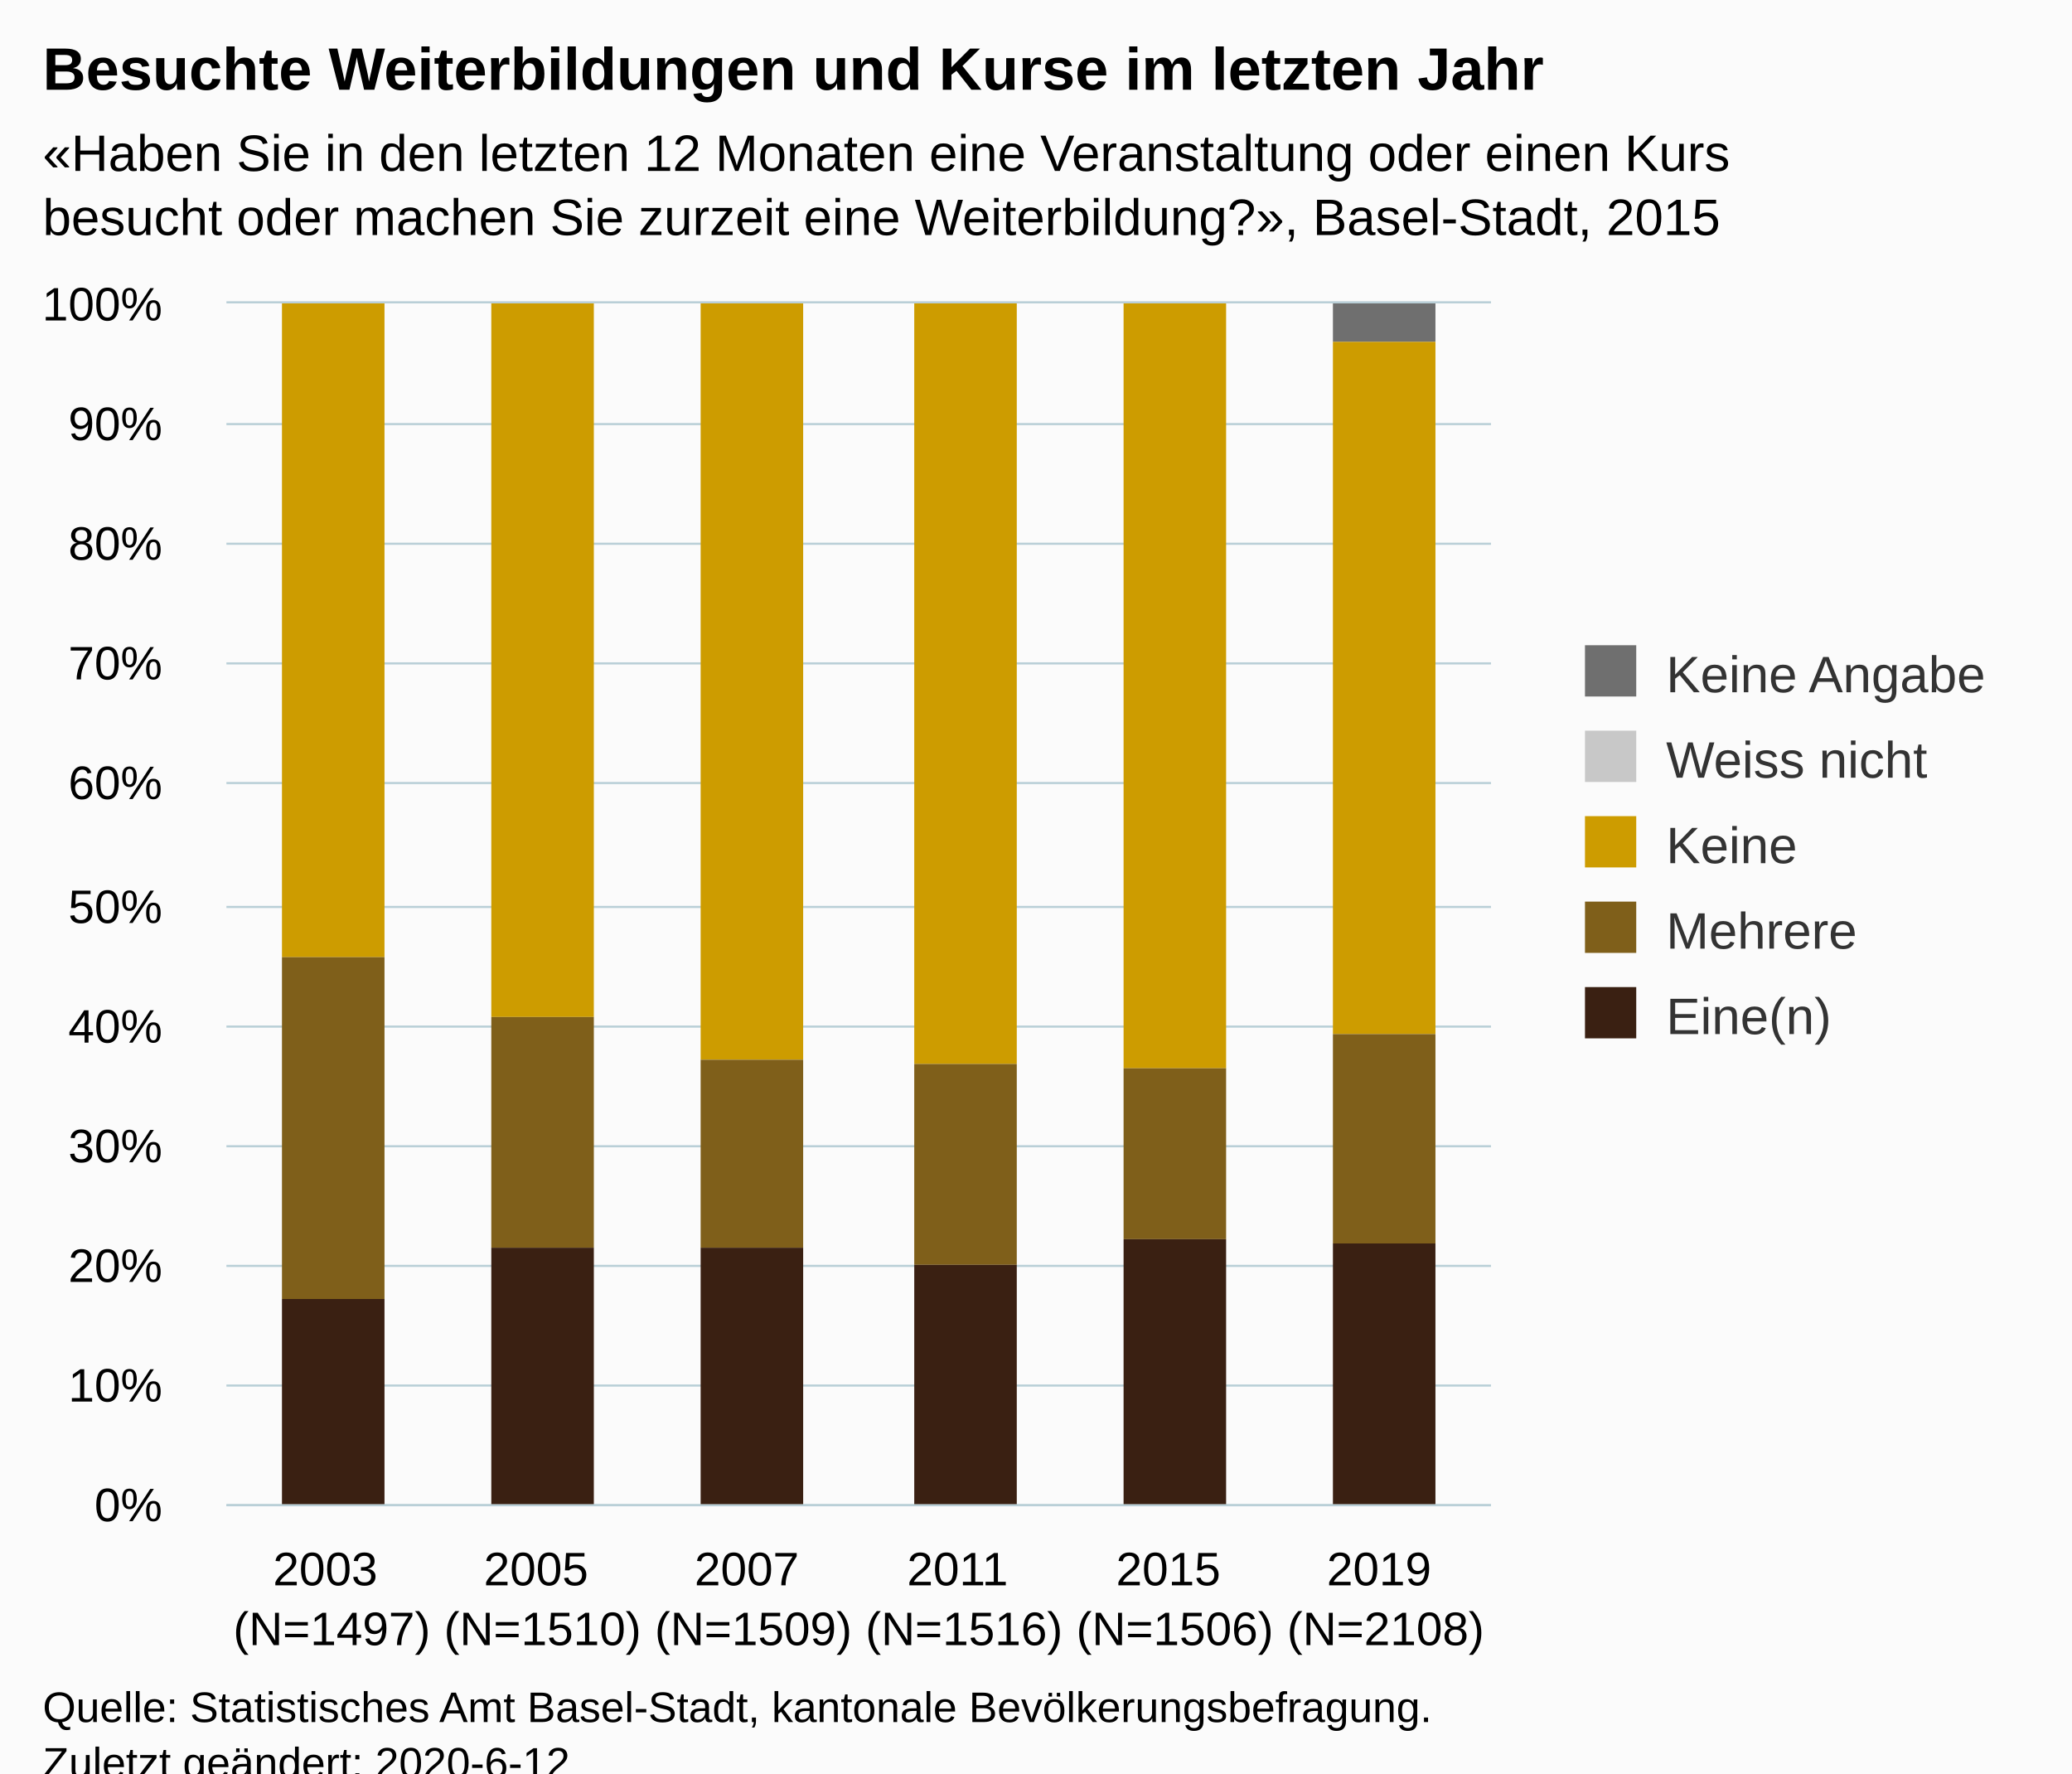
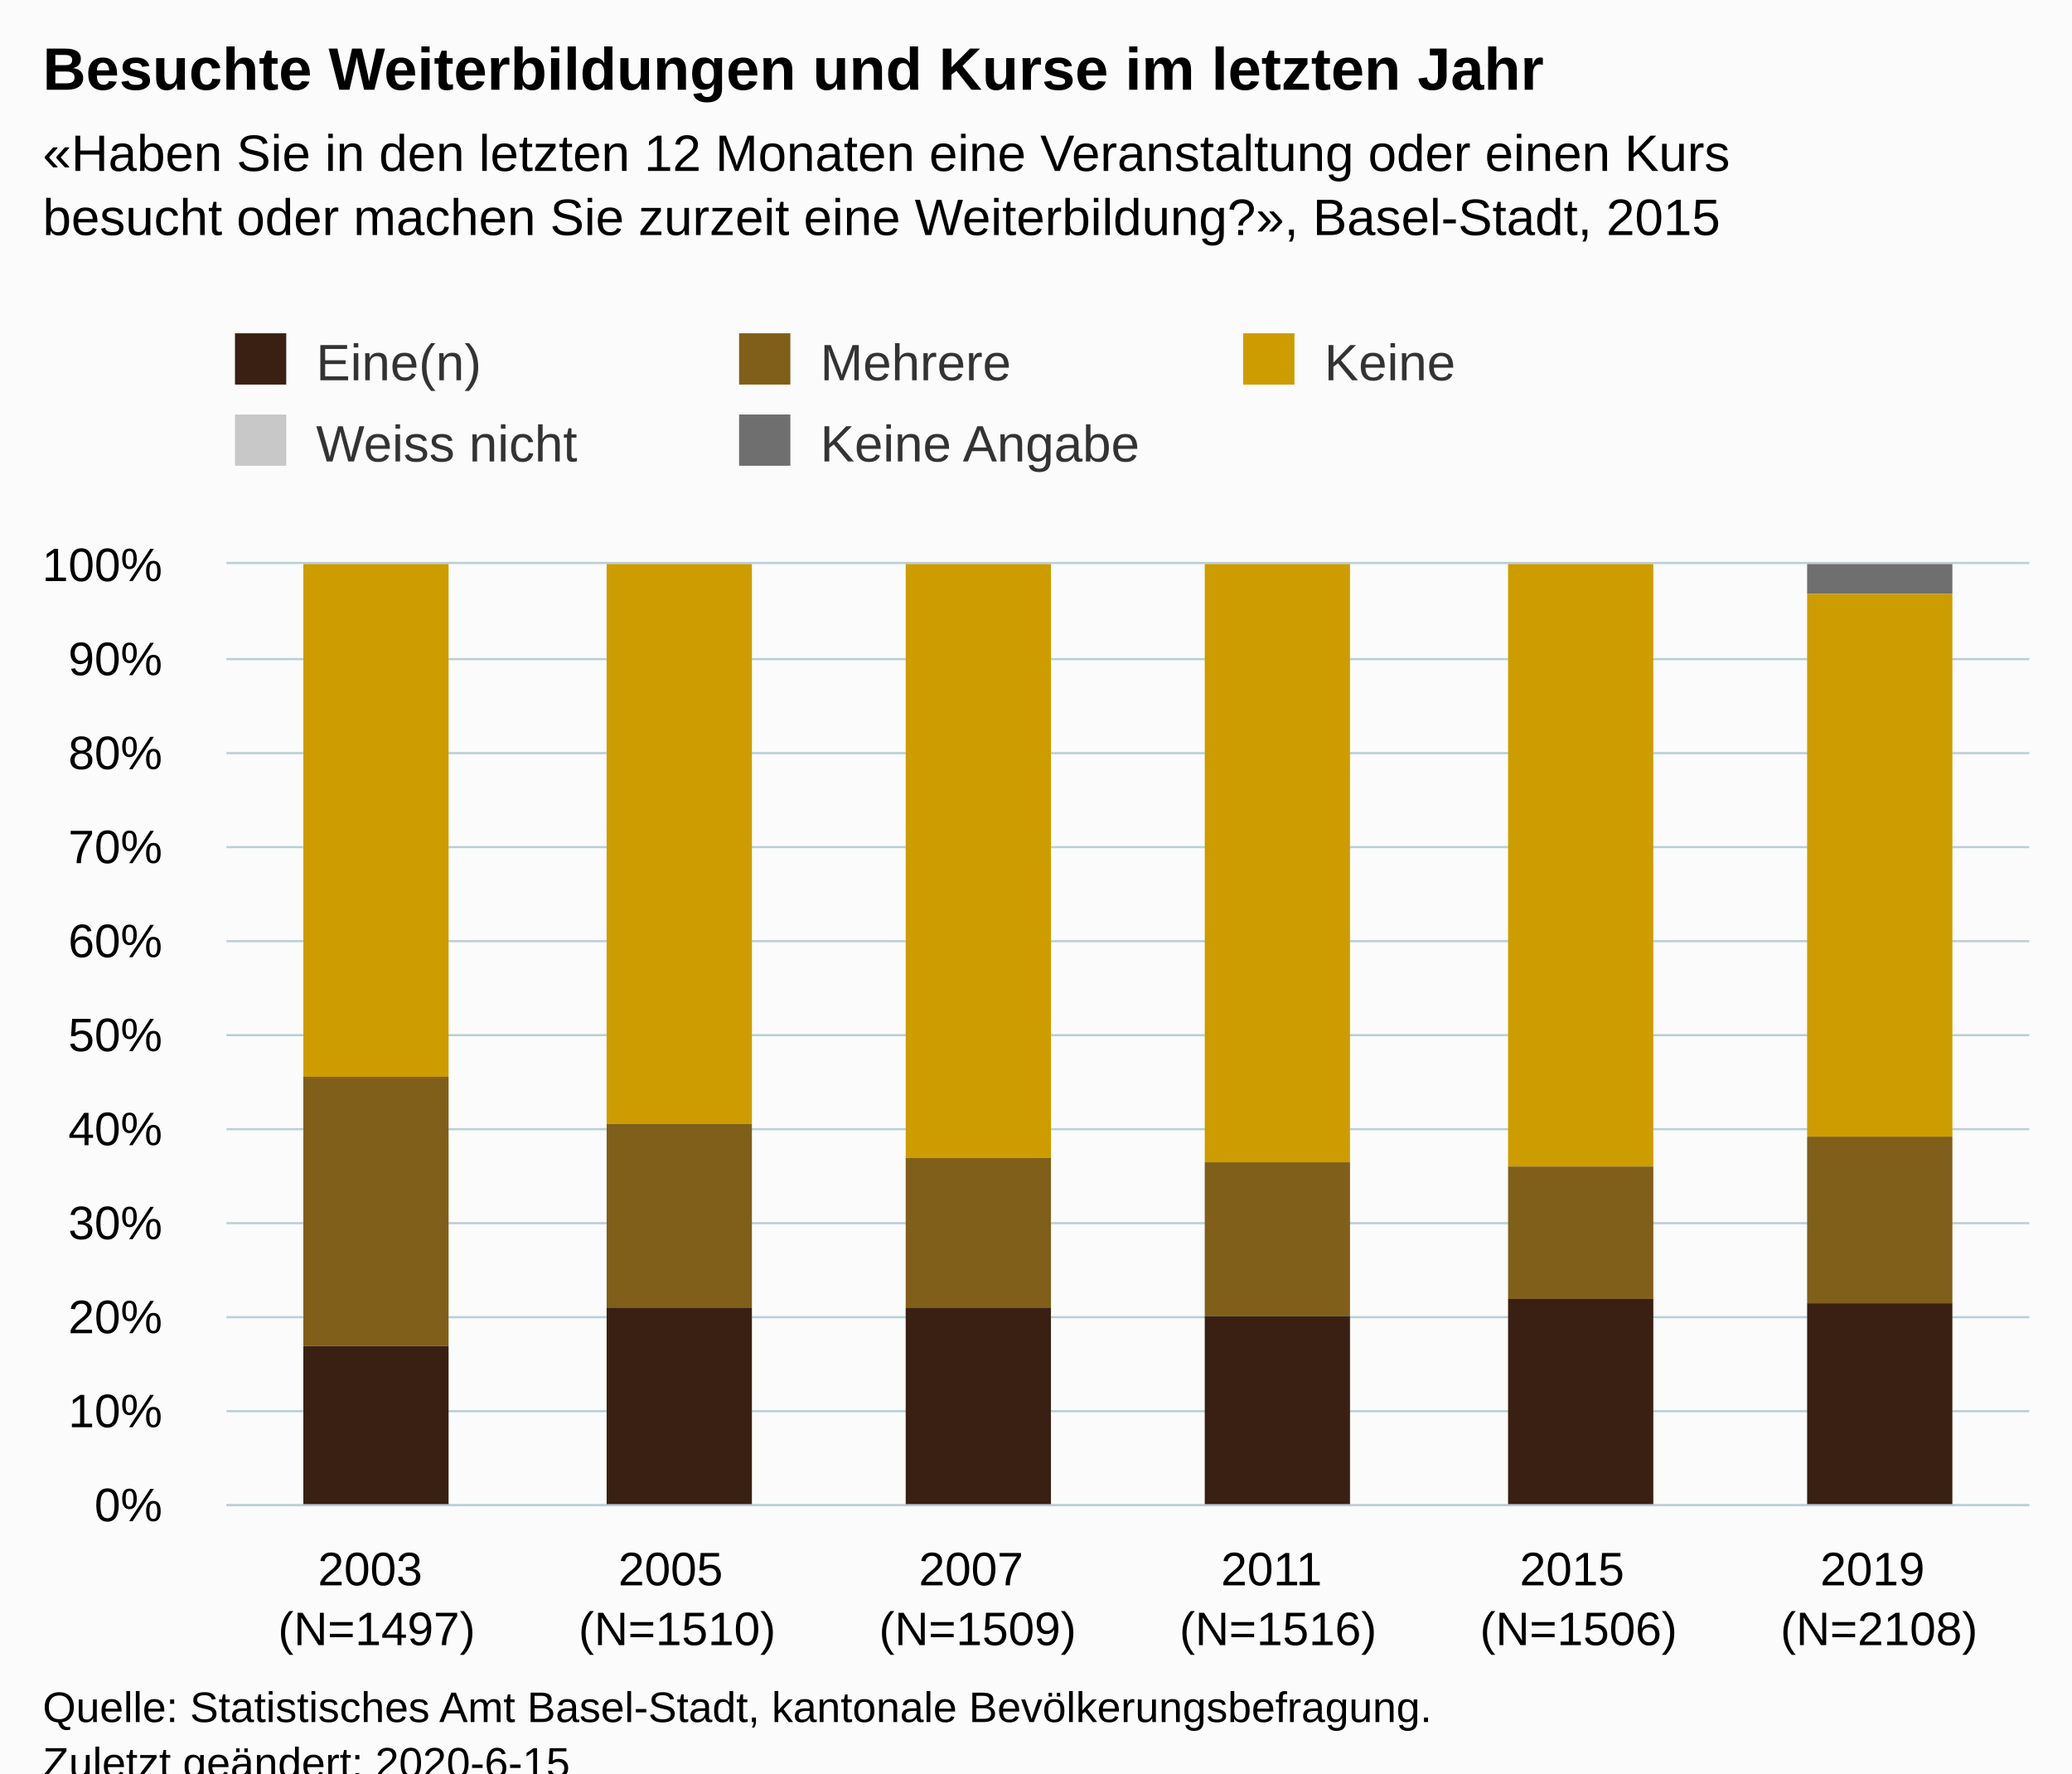
<svg xmlns="http://www.w3.org/2000/svg" version="1.1" class="highcharts-root" style="font-family:Arial;font-size:12px;" viewBox="0 0 485 415">
  <defs>
-     <clipPath id="highcharts-rkhtg6h-6">
-       <rect x="0" y="0" width="296" height="281" fill="none" />
+     <clipPath id="highcharts-8816ogn-6">
+       <rect x="0" y="0" width="422" height="220" fill="none" />
    </clipPath>
-     <clipPath id="highcharts-rkhtg6h-7">
-       <rect x="0" y="0" width="296" height="281" fill="none" />
+     <clipPath id="highcharts-8816ogn-7">
+       <rect x="0" y="0" width="422" height="220" fill="none" />
    </clipPath>
  </defs>
  <rect fill="#fbfbfb" class="highcharts-background" x="0" y="0" width="485" height="428" rx="0" ry="0" />
-   <rect fill="none" class="highcharts-plot-background" x="53" y="71" width="296" height="281" />
+   <rect fill="none" class="highcharts-plot-background" x="53" y="132" width="422" height="220" />
  <g class="highcharts-pane-group" data-z-index="0" />
  <g class="highcharts-grid highcharts-xaxis-grid " data-z-index="1">
-     <path fill="none" data-z-index="1" class="highcharts-grid-line" d="M 101.5 71 L 101.5 352" opacity="1" />
-     <path fill="none" data-z-index="1" class="highcharts-grid-line" d="M 151.5 71 L 151.5 352" opacity="1" />
-     <path fill="none" data-z-index="1" class="highcharts-grid-line" d="M 200.5 71 L 200.5 352" opacity="1" />
-     <path fill="none" data-z-index="1" class="highcharts-grid-line" d="M 249.5 71 L 249.5 352" opacity="1" />
-     <path fill="none" data-z-index="1" class="highcharts-grid-line" d="M 299.5 71 L 299.5 352" opacity="1" />
-     <path fill="none" data-z-index="1" class="highcharts-grid-line" d="M 348.5 71 L 348.5 352" opacity="1" />
-     <path fill="none" data-z-index="1" class="highcharts-grid-line" d="M 52.5 71 L 52.5 352" opacity="1" />
+     <path fill="none" data-z-index="1" class="highcharts-grid-line" d="M 122.5 132 L 122.5 352" opacity="1" />
+     <path fill="none" data-z-index="1" class="highcharts-grid-line" d="M 193.5 132 L 193.5 352" opacity="1" />
+     <path fill="none" data-z-index="1" class="highcharts-grid-line" d="M 263.5 132 L 263.5 352" opacity="1" />
+     <path fill="none" data-z-index="1" class="highcharts-grid-line" d="M 333.5 132 L 333.5 352" opacity="1" />
+     <path fill="none" data-z-index="1" class="highcharts-grid-line" d="M 404.5 132 L 404.5 352" opacity="1" />
+     <path fill="none" data-z-index="1" class="highcharts-grid-line" d="M 474.5 132 L 474.5 352" opacity="1" />
+     <path fill="none" data-z-index="1" class="highcharts-grid-line" d="M 52.5 132 L 52.5 352" opacity="1" />
  </g>
  <g class="highcharts-grid highcharts-yaxis-grid " data-z-index="1">
-     <path fill="none" stroke="#B9CFD7" stroke-width="0.5" data-z-index="1" class="highcharts-grid-line" d="M 53 352.25 L 349 352.25" opacity="1" />
-     <path fill="none" stroke="#B9CFD7" stroke-width="0.5" data-z-index="1" class="highcharts-grid-line" d="M 53 324.25 L 349 324.25" opacity="1" />
-     <path fill="none" stroke="#B9CFD7" stroke-width="0.5" data-z-index="1" class="highcharts-grid-line" d="M 53 296.25 L 349 296.25" opacity="1" />
-     <path fill="none" stroke="#B9CFD7" stroke-width="0.5" data-z-index="1" class="highcharts-grid-line" d="M 53 268.25 L 349 268.25" opacity="1" />
-     <path fill="none" stroke="#B9CFD7" stroke-width="0.5" data-z-index="1" class="highcharts-grid-line" d="M 53 240.25 L 349 240.25" opacity="1" />
-     <path fill="none" stroke="#B9CFD7" stroke-width="0.5" data-z-index="1" class="highcharts-grid-line" d="M 53 212.25 L 349 212.25" opacity="1" />
-     <path fill="none" stroke="#B9CFD7" stroke-width="0.5" data-z-index="1" class="highcharts-grid-line" d="M 53 183.25 L 349 183.25" opacity="1" />
-     <path fill="none" stroke="#B9CFD7" stroke-width="0.5" data-z-index="1" class="highcharts-grid-line" d="M 53 155.25 L 349 155.25" opacity="1" />
-     <path fill="none" stroke="#B9CFD7" stroke-width="0.5" data-z-index="1" class="highcharts-grid-line" d="M 53 127.25 L 349 127.25" opacity="1" />
-     <path fill="none" stroke="#B9CFD7" stroke-width="0.5" data-z-index="1" class="highcharts-grid-line" d="M 53 99.25 L 349 99.25" opacity="1" />
-     <path fill="none" stroke="#B9CFD7" stroke-width="0.5" data-z-index="1" class="highcharts-grid-line" d="M 53 70.75 L 349 70.75" opacity="1" />
+     <path fill="none" stroke="#B9CFD7" stroke-width="0.5" data-z-index="1" class="highcharts-grid-line" d="M 53 352.25 L 475 352.25" opacity="1" />
+     <path fill="none" stroke="#B9CFD7" stroke-width="0.5" data-z-index="1" class="highcharts-grid-line" d="M 53 330.25 L 475 330.25" opacity="1" />
+     <path fill="none" stroke="#B9CFD7" stroke-width="0.5" data-z-index="1" class="highcharts-grid-line" d="M 53 308.25 L 475 308.25" opacity="1" />
+     <path fill="none" stroke="#B9CFD7" stroke-width="0.5" data-z-index="1" class="highcharts-grid-line" d="M 53 286.25 L 475 286.25" opacity="1" />
+     <path fill="none" stroke="#B9CFD7" stroke-width="0.5" data-z-index="1" class="highcharts-grid-line" d="M 53 264.25 L 475 264.25" opacity="1" />
+     <path fill="none" stroke="#B9CFD7" stroke-width="0.5" data-z-index="1" class="highcharts-grid-line" d="M 53 242.25 L 475 242.25" opacity="1" />
+     <path fill="none" stroke="#B9CFD7" stroke-width="0.5" data-z-index="1" class="highcharts-grid-line" d="M 53 220.25 L 475 220.25" opacity="1" />
+     <path fill="none" stroke="#B9CFD7" stroke-width="0.5" data-z-index="1" class="highcharts-grid-line" d="M 53 198.25 L 475 198.25" opacity="1" />
+     <path fill="none" stroke="#B9CFD7" stroke-width="0.5" data-z-index="1" class="highcharts-grid-line" d="M 53 176.25 L 475 176.25" opacity="1" />
+     <path fill="none" stroke="#B9CFD7" stroke-width="0.5" data-z-index="1" class="highcharts-grid-line" d="M 53 154.25 L 475 154.25" opacity="1" />
+     <path fill="none" stroke="#B9CFD7" stroke-width="0.5" data-z-index="1" class="highcharts-grid-line" d="M 53 131.75 L 475 131.75" opacity="1" />
  </g>
-   <rect fill="none" class="highcharts-plot-border" data-z-index="1" x="53" y="71" width="296" height="281" />
+   <rect fill="none" class="highcharts-plot-border" data-z-index="1" x="53" y="132" width="422" height="220" />
  <g class="highcharts-axis highcharts-xaxis " data-z-index="2">
-     <path fill="none" class="highcharts-axis-line" stroke="#B9CFD7" stroke-width="0.5" data-z-index="7" d="M 53 352.25 L 349 352.25" />
+     <path fill="none" class="highcharts-axis-line" stroke="#B9CFD7" stroke-width="0.5" data-z-index="7" d="M 53 352.25 L 475 352.25" />
  </g>
  <g class="highcharts-axis highcharts-yaxis " data-z-index="2">
-     <path fill="none" class="highcharts-axis-line" data-z-index="7" d="M 53 71 L 53 352" />
+     <path fill="none" class="highcharts-axis-line" data-z-index="7" d="M 53 132 L 53 352" />
  </g>
  <g class="highcharts-series-group" data-z-index="3">
-     <g data-z-index="0.1" class="highcharts-series highcharts-series-0 highcharts-column-series " transform="translate(53,71) scale(1 1)" clip-path="url(#highcharts-rkhtg6h-7)">
-       <rect x="13" y="1" width="24" height="0" fill="#6F6F6F" class="highcharts-point" />
-       <rect x="62" y="1" width="24" height="0" fill="#6F6F6F" class="highcharts-point" />
-       <rect x="111" y="1" width="24" height="0" fill="#6F6F6F" class="highcharts-point" />
-       <rect x="161" y="1" width="24" height="0" fill="#6F6F6F" class="highcharts-point" />
-       <rect x="210" y="1" width="24" height="0" fill="#6F6F6F" class="highcharts-point" />
-       <rect x="259" y="0" width="24" height="9" fill="#6F6F6F" class="highcharts-point" />
+     <g data-z-index="0.1" class="highcharts-series highcharts-series-0 highcharts-column-series " transform="translate(53,132) scale(1 1)" clip-path="url(#highcharts-8816ogn-7)">
+       <rect x="18" y="1" width="34" height="0" fill="#6F6F6F" class="highcharts-point" />
+       <rect x="89" y="1" width="34" height="0" fill="#6F6F6F" class="highcharts-point" />
+       <rect x="159" y="1" width="34" height="0" fill="#6F6F6F" class="highcharts-point" />
+       <rect x="229" y="1" width="34" height="0" fill="#6F6F6F" class="highcharts-point" />
+       <rect x="300" y="1" width="34" height="0" fill="#6F6F6F" class="highcharts-point" />
+       <rect x="370" y="0" width="34" height="7" fill="#6F6F6F" class="highcharts-point" />
    </g>
-     <g data-z-index="0.1" class="highcharts-markers highcharts-series-0 highcharts-column-series " transform="translate(53,71) scale(1 1)" clip-path="none" />
-     <g data-z-index="0.1" class="highcharts-series highcharts-series-1 highcharts-column-series " transform="translate(53,71) scale(1 1)" clip-path="url(#highcharts-rkhtg6h-7)">
-       <rect x="13" y="1" width="24" height="0" fill="#C8C8C8" class="highcharts-point" />
-       <rect x="62" y="1" width="24" height="0" fill="#C8C8C8" class="highcharts-point" />
-       <rect x="111" y="1" width="24" height="0" fill="#C8C8C8" class="highcharts-point" />
-       <rect x="161" y="1" width="24" height="0" fill="#C8C8C8" class="highcharts-point" />
-       <rect x="210" y="1" width="24" height="0" fill="#C8C8C8" class="highcharts-point" />
-       <rect x="259" y="9" width="24" height="0" fill="#C8C8C8" class="highcharts-point" />
+     <g data-z-index="0.1" class="highcharts-markers highcharts-series-0 highcharts-column-series " transform="translate(53,132) scale(1 1)" clip-path="none" />
+     <g data-z-index="0.1" class="highcharts-series highcharts-series-1 highcharts-column-series " transform="translate(53,132) scale(1 1)" clip-path="url(#highcharts-8816ogn-7)">
+       <rect x="18" y="1" width="34" height="0" fill="#C8C8C8" class="highcharts-point" />
+       <rect x="89" y="1" width="34" height="0" fill="#C8C8C8" class="highcharts-point" />
+       <rect x="159" y="1" width="34" height="0" fill="#C8C8C8" class="highcharts-point" />
+       <rect x="229" y="1" width="34" height="0" fill="#C8C8C8" class="highcharts-point" />
+       <rect x="300" y="1" width="34" height="0" fill="#C8C8C8" class="highcharts-point" />
+       <rect x="370" y="7" width="34" height="0" fill="#C8C8C8" class="highcharts-point" />
    </g>
-     <g data-z-index="0.1" class="highcharts-markers highcharts-series-1 highcharts-column-series " transform="translate(53,71) scale(1 1)" clip-path="none" />
-     <g data-z-index="0.1" class="highcharts-series highcharts-series-2 highcharts-column-series " transform="translate(53,71) scale(1 1)" clip-path="url(#highcharts-rkhtg6h-7)">
-       <rect x="13" y="0" width="24" height="153" fill="#CD9C00" class="highcharts-point" />
-       <rect x="62" y="0" width="24" height="167" fill="#CD9C00" class="highcharts-point" />
-       <rect x="111" y="0" width="24" height="177" fill="#CD9C00" class="highcharts-point" />
-       <rect x="161" y="0" width="24" height="178" fill="#CD9C00" class="highcharts-point" />
-       <rect x="210" y="0" width="24" height="179" fill="#CD9C00" class="highcharts-point" />
-       <rect x="259" y="9" width="24" height="162" fill="#CD9C00" class="highcharts-point" />
+     <g data-z-index="0.1" class="highcharts-markers highcharts-series-1 highcharts-column-series " transform="translate(53,132) scale(1 1)" clip-path="none" />
+     <g data-z-index="0.1" class="highcharts-series highcharts-series-2 highcharts-column-series " transform="translate(53,132) scale(1 1)" clip-path="url(#highcharts-8816ogn-7)">
+       <rect x="18" y="0" width="34" height="120" fill="#CD9C00" class="highcharts-point" />
+       <rect x="89" y="0" width="34" height="131" fill="#CD9C00" class="highcharts-point" />
+       <rect x="159" y="0" width="34" height="139" fill="#CD9C00" class="highcharts-point" />
+       <rect x="229" y="0" width="34" height="140" fill="#CD9C00" class="highcharts-point" />
+       <rect x="300" y="0" width="34" height="141" fill="#CD9C00" class="highcharts-point" />
+       <rect x="370" y="7" width="34" height="127" fill="#CD9C00" class="highcharts-point" />
    </g>
-     <g data-z-index="0.1" class="highcharts-markers highcharts-series-2 highcharts-column-series " transform="translate(53,71) scale(1 1)" clip-path="none" />
-     <g data-z-index="0.1" class="highcharts-series highcharts-series-3 highcharts-column-series " transform="translate(53,71) scale(1 1)" clip-path="url(#highcharts-rkhtg6h-7)">
-       <rect x="13" y="153" width="24" height="80" fill="#7F5F1A" class="highcharts-point" />
-       <rect x="62" y="167" width="24" height="54" fill="#7F5F1A" class="highcharts-point" />
-       <rect x="111" y="177" width="24" height="44" fill="#7F5F1A" class="highcharts-point" />
-       <rect x="161" y="178" width="24" height="47" fill="#7F5F1A" class="highcharts-point" />
-       <rect x="210" y="179" width="24" height="40" fill="#7F5F1A" class="highcharts-point" />
-       <rect x="259" y="171" width="24" height="49" fill="#7F5F1A" class="highcharts-point" />
+     <g data-z-index="0.1" class="highcharts-markers highcharts-series-2 highcharts-column-series " transform="translate(53,132) scale(1 1)" clip-path="none" />
+     <g data-z-index="0.1" class="highcharts-series highcharts-series-3 highcharts-column-series " transform="translate(53,132) scale(1 1)" clip-path="url(#highcharts-8816ogn-7)">
+       <rect x="18" y="120" width="34" height="63" fill="#7F5F1A" class="highcharts-point" />
+       <rect x="89" y="131" width="34" height="43" fill="#7F5F1A" class="highcharts-point" />
+       <rect x="159" y="139" width="34" height="35" fill="#7F5F1A" class="highcharts-point" />
+       <rect x="229" y="140" width="34" height="36" fill="#7F5F1A" class="highcharts-point" />
+       <rect x="300" y="141" width="34" height="31" fill="#7F5F1A" class="highcharts-point" />
+       <rect x="370" y="134" width="34" height="39" fill="#7F5F1A" class="highcharts-point" />
    </g>
-     <g data-z-index="0.1" class="highcharts-markers highcharts-series-3 highcharts-column-series " transform="translate(53,71) scale(1 1)" clip-path="none" />
-     <g data-z-index="0.1" class="highcharts-series highcharts-series-4 highcharts-column-series " transform="translate(53,71) scale(1 1)" clip-path="url(#highcharts-rkhtg6h-7)">
-       <rect x="13" y="233" width="24" height="49" fill="#3A2012" class="highcharts-point" />
-       <rect x="62" y="221" width="24" height="61" fill="#3A2012" class="highcharts-point" />
-       <rect x="111" y="221" width="24" height="61" fill="#3A2012" class="highcharts-point" />
-       <rect x="161" y="225" width="24" height="57" fill="#3A2012" class="highcharts-point" />
-       <rect x="210" y="219" width="24" height="63" fill="#3A2012" class="highcharts-point" />
-       <rect x="259" y="220" width="24" height="62" fill="#3A2012" class="highcharts-point" />
+     <g data-z-index="0.1" class="highcharts-markers highcharts-series-3 highcharts-column-series " transform="translate(53,132) scale(1 1)" clip-path="none" />
+     <g data-z-index="0.1" class="highcharts-series highcharts-series-4 highcharts-column-series " transform="translate(53,132) scale(1 1)" clip-path="url(#highcharts-8816ogn-7)">
+       <rect x="18" y="183" width="34" height="38" fill="#3A2012" class="highcharts-point" />
+       <rect x="89" y="174" width="34" height="47" fill="#3A2012" class="highcharts-point" />
+       <rect x="159" y="174" width="34" height="47" fill="#3A2012" class="highcharts-point" />
+       <rect x="229" y="176" width="34" height="45" fill="#3A2012" class="highcharts-point" />
+       <rect x="300" y="172" width="34" height="49" fill="#3A2012" class="highcharts-point" />
+       <rect x="370" y="173" width="34" height="48" fill="#3A2012" class="highcharts-point" />
    </g>
-     <g data-z-index="0.1" class="highcharts-markers highcharts-series-4 highcharts-column-series " transform="translate(53,71) scale(1 1)" clip-path="none" />
+     <g data-z-index="0.1" class="highcharts-markers highcharts-series-4 highcharts-column-series " transform="translate(53,132) scale(1 1)" clip-path="none" />
  </g>
  <text x="10" text-anchor="start" class="highcharts-title" data-z-index="4" style="color:#000000;font-size:14px;font-weight:bold;fill:#000000;" y="21">
    <tspan>Besuchte Weiterbildungen und Kurse im letzten Jahr</tspan>
  </text>
  <text x="10" text-anchor="start" class="highcharts-subtitle" data-z-index="4" style="color:#000000;font-size:12px;fill:#000000;" y="40">
    <tspan>«Haben Sie in den letzten 12 Monaten eine Veranstaltung oder einen Kurs</tspan>
    <tspan dy="15" x="10">besucht oder machen Sie zurzeit eine Weiterbildung?», Basel-Stadt, 2015</tspan>
  </text>
-   <g class="highcharts-legend" data-z-index="7" transform="translate(361,144)">
-     <rect fill="none" class="highcharts-legend-box" rx="0" ry="0" x="0" y="0" width="114" height="111" visibility="visible" />
+   <g class="highcharts-legend" data-z-index="7" transform="translate(45,71)">
+     <rect fill="none" class="highcharts-legend-box" rx="0" ry="0" x="0" y="0" width="350" height="49" visibility="visible" />
    <g data-z-index="1">
      <g>
-         <g class="highcharts-legend-item highcharts-column-series highcharts-color-undefined highcharts-series-0" data-z-index="1" transform="translate(8,3)">
+         <g class="highcharts-legend-item highcharts-column-series highcharts-color-undefined highcharts-series-4" data-z-index="1" transform="translate(8,3)">
          <text x="21" style="color:#333333;font-size:12px;font-weight:normal;cursor:pointer;fill:#333333;" text-anchor="start" data-z-index="2" y="15">
-             <tspan>Keine Angabe</tspan>
+             <tspan>Eine(n)</tspan>
          </text>
-           <rect x="2" y="4" width="12" height="12" fill="#6F6F6F" class="highcharts-point" data-z-index="3" />
+           <rect x="2" y="4" width="12" height="12" fill="#3A2012" class="highcharts-point" data-z-index="3" />
        </g>
-         <g class="highcharts-legend-item highcharts-column-series highcharts-color-undefined highcharts-series-1" data-z-index="1" transform="translate(8,23)">
+         <g class="highcharts-legend-item highcharts-column-series highcharts-color-undefined highcharts-series-3" data-z-index="1" transform="translate(126,3)">
+           <text x="21" y="15" style="color:#333333;font-size:12px;font-weight:normal;cursor:pointer;fill:#333333;" text-anchor="start" data-z-index="2">
+             <tspan>Mehrere</tspan>
+           </text>
+           <rect x="2" y="4" width="12" height="12" fill="#7F5F1A" class="highcharts-point" data-z-index="3" />
+         </g>
+         <g class="highcharts-legend-item highcharts-column-series highcharts-color-undefined highcharts-series-2" data-z-index="1" transform="translate(244,3)">
+           <text x="21" y="15" style="color:#333333;font-size:12px;font-weight:normal;cursor:pointer;fill:#333333;" text-anchor="start" data-z-index="2">
+             <tspan>Keine</tspan>
+           </text>
+           <rect x="2" y="4" width="12" height="12" fill="#CD9C00" class="highcharts-point" data-z-index="3" />
+         </g>
+         <g class="highcharts-legend-item highcharts-column-series highcharts-color-undefined highcharts-series-1" data-z-index="1" transform="translate(8,22)">
          <text x="21" y="15" style="color:#333333;font-size:12px;font-weight:normal;cursor:pointer;fill:#333333;" text-anchor="start" data-z-index="2">
            <tspan>Weiss nicht</tspan>
          </text>
          <rect x="2" y="4" width="12" height="12" fill="#C8C8C8" class="highcharts-point" data-z-index="3" />
        </g>
-         <g class="highcharts-legend-item highcharts-column-series highcharts-color-undefined highcharts-series-2" data-z-index="1" transform="translate(8,43)">
+         <g class="highcharts-legend-item highcharts-column-series highcharts-color-undefined highcharts-series-0" data-z-index="1" transform="translate(126,22)">
          <text x="21" y="15" style="color:#333333;font-size:12px;font-weight:normal;cursor:pointer;fill:#333333;" text-anchor="start" data-z-index="2">
-             <tspan>Keine</tspan>
+             <tspan>Keine Angabe</tspan>
          </text>
-           <rect x="2" y="4" width="12" height="12" fill="#CD9C00" class="highcharts-point" data-z-index="3" />
-         </g>
-         <g class="highcharts-legend-item highcharts-column-series highcharts-color-undefined highcharts-series-3" data-z-index="1" transform="translate(8,63)">
-           <text x="21" y="15" style="color:#333333;font-size:12px;font-weight:normal;cursor:pointer;fill:#333333;" text-anchor="start" data-z-index="2">
-             <tspan>Mehrere</tspan>
-           </text>
-           <rect x="2" y="4" width="12" height="12" fill="#7F5F1A" class="highcharts-point" data-z-index="3" />
-         </g>
-         <g class="highcharts-legend-item highcharts-column-series highcharts-color-undefined highcharts-series-4" data-z-index="1" transform="translate(8,83)">
-           <text x="21" y="15" style="color:#333333;font-size:12px;font-weight:normal;cursor:pointer;fill:#333333;" text-anchor="start" data-z-index="2">
-             <tspan>Eine(n)</tspan>
-           </text>
-           <rect x="2" y="4" width="12" height="12" fill="#3A2012" class="highcharts-point" data-z-index="3" />
+           <rect x="2" y="4" width="12" height="12" fill="#6F6F6F" class="highcharts-point" data-z-index="3" />
        </g>
      </g>
    </g>
  </g>
  <g class="highcharts-axis-labels highcharts-xaxis-labels " data-z-index="7">
-     <text x="77.667" style="color:#000000;cursor:default;font-size:11px;white-space:nowrap;fill:#000000;" text-anchor="middle" transform="translate(0,0)" y="371" opacity="1">
+     <text x="88.167" style="color:#000000;cursor:default;font-size:11px;white-space:nowrap;fill:#000000;" text-anchor="middle" transform="translate(0,0)" y="371" opacity="1">
      <tspan>2003</tspan>
-       <tspan x="77.667" dy="14">(N=1497)</tspan>
+       <tspan x="88.167" dy="14">(N=1497)</tspan>
    </text>
-     <text x="127" style="color:#000000;cursor:default;font-size:11px;white-space:nowrap;fill:#000000;" text-anchor="middle" transform="translate(0,0)" y="371" opacity="1">
+     <text x="158.5" style="color:#000000;cursor:default;font-size:11px;white-space:nowrap;fill:#000000;" text-anchor="middle" transform="translate(0,0)" y="371" opacity="1">
      <tspan>2005</tspan>
-       <tspan x="127" dy="14">(N=1510)</tspan>
+       <tspan x="158.5" dy="14">(N=1510)</tspan>
    </text>
-     <text x="176.333" style="color:#000000;cursor:default;font-size:11px;white-space:nowrap;fill:#000000;" text-anchor="middle" transform="translate(0,0)" y="371" opacity="1">
+     <text x="228.833" style="color:#000000;cursor:default;font-size:11px;white-space:nowrap;fill:#000000;" text-anchor="middle" transform="translate(0,0)" y="371" opacity="1">
      <tspan>2007</tspan>
-       <tspan x="176.333" dy="14">(N=1509)</tspan>
+       <tspan x="228.833" dy="14">(N=1509)</tspan>
    </text>
-     <text x="225.667" style="color:#000000;cursor:default;font-size:11px;white-space:nowrap;fill:#000000;" text-anchor="middle" transform="translate(0,0)" y="371" opacity="1">
+     <text x="299.167" style="color:#000000;cursor:default;font-size:11px;white-space:nowrap;fill:#000000;" text-anchor="middle" transform="translate(0,0)" y="371" opacity="1">
      <tspan>2011</tspan>
-       <tspan x="225.667" dy="14">(N=1516)</tspan>
+       <tspan x="299.167" dy="14">(N=1516)</tspan>
    </text>
-     <text x="275" style="color:#000000;cursor:default;font-size:11px;white-space:nowrap;fill:#000000;" text-anchor="middle" transform="translate(0,0)" y="371" opacity="1">
+     <text x="369.5" style="color:#000000;cursor:default;font-size:11px;white-space:nowrap;fill:#000000;" text-anchor="middle" transform="translate(0,0)" y="371" opacity="1">
      <tspan>2015</tspan>
-       <tspan x="275" dy="14">(N=1506)</tspan>
+       <tspan x="369.5" dy="14">(N=1506)</tspan>
    </text>
-     <text x="324.333" style="color:#000000;cursor:default;font-size:11px;white-space:nowrap;fill:#000000;" text-anchor="middle" transform="translate(0,0)" y="371" opacity="1">
+     <text x="439.833" style="color:#000000;cursor:default;font-size:11px;white-space:nowrap;fill:#000000;" text-anchor="middle" transform="translate(0,0)" y="371" opacity="1">
      <tspan>2019</tspan>
-       <tspan x="324.333" dy="14">(N=2108)</tspan>
+       <tspan x="439.833" dy="14">(N=2108)</tspan>
    </text>
  </g>
  <g class="highcharts-axis-labels highcharts-yaxis-labels " data-z-index="7">
    <text x="38" style="color:#000000;cursor:default;font-size:11px;white-space:nowrap;fill:#000000;" text-anchor="end" transform="translate(0,0)" y="356" opacity="1">0%</text>
-     <text x="38" style="color:#000000;cursor:default;font-size:11px;white-space:nowrap;fill:#000000;" text-anchor="end" transform="translate(0,0)" y="328" opacity="1">10%</text>
-     <text x="38" style="color:#000000;cursor:default;font-size:11px;white-space:nowrap;fill:#000000;" text-anchor="end" transform="translate(0,0)" y="300" opacity="1">20%</text>
-     <text x="38" style="color:#000000;cursor:default;font-size:11px;white-space:nowrap;fill:#000000;" text-anchor="end" transform="translate(0,0)" y="272" opacity="1">30%</text>
-     <text x="38" style="color:#000000;cursor:default;font-size:11px;white-space:nowrap;fill:#000000;" text-anchor="end" transform="translate(0,0)" y="244" opacity="1">40%</text>
-     <text x="38" style="color:#000000;cursor:default;font-size:11px;white-space:nowrap;fill:#000000;" text-anchor="end" transform="translate(0,0)" y="216" opacity="1">50%</text>
-     <text x="38" style="color:#000000;cursor:default;font-size:11px;white-space:nowrap;fill:#000000;" text-anchor="end" transform="translate(0,0)" y="187" opacity="1">60%</text>
-     <text x="38" style="color:#000000;cursor:default;font-size:11px;white-space:nowrap;fill:#000000;" text-anchor="end" transform="translate(0,0)" y="159" opacity="1">70%</text>
-     <text x="38" style="color:#000000;cursor:default;font-size:11px;white-space:nowrap;fill:#000000;" text-anchor="end" transform="translate(0,0)" y="131" opacity="1">80%</text>
-     <text x="38" style="color:#000000;cursor:default;font-size:11px;white-space:nowrap;fill:#000000;" text-anchor="end" transform="translate(0,0)" y="103" opacity="1">90%</text>
-     <text x="38" style="color:#000000;cursor:default;font-size:11px;white-space:nowrap;fill:#000000;" text-anchor="end" transform="translate(0,0)" y="75" opacity="1">100%</text>
+     <text x="38" style="color:#000000;cursor:default;font-size:11px;white-space:nowrap;fill:#000000;" text-anchor="end" transform="translate(0,0)" y="334" opacity="1">10%</text>
+     <text x="38" style="color:#000000;cursor:default;font-size:11px;white-space:nowrap;fill:#000000;" text-anchor="end" transform="translate(0,0)" y="312" opacity="1">20%</text>
+     <text x="38" style="color:#000000;cursor:default;font-size:11px;white-space:nowrap;fill:#000000;" text-anchor="end" transform="translate(0,0)" y="290" opacity="1">30%</text>
+     <text x="38" style="color:#000000;cursor:default;font-size:11px;white-space:nowrap;fill:#000000;" text-anchor="end" transform="translate(0,0)" y="268" opacity="1">40%</text>
+     <text x="38" style="color:#000000;cursor:default;font-size:11px;white-space:nowrap;fill:#000000;" text-anchor="end" transform="translate(0,0)" y="246" opacity="1">50%</text>
+     <text x="38" style="color:#000000;cursor:default;font-size:11px;white-space:nowrap;fill:#000000;" text-anchor="end" transform="translate(0,0)" y="224" opacity="1">60%</text>
+     <text x="38" style="color:#000000;cursor:default;font-size:11px;white-space:nowrap;fill:#000000;" text-anchor="end" transform="translate(0,0)" y="202" opacity="1">70%</text>
+     <text x="38" style="color:#000000;cursor:default;font-size:11px;white-space:nowrap;fill:#000000;" text-anchor="end" transform="translate(0,0)" y="180" opacity="1">80%</text>
+     <text x="38" style="color:#000000;cursor:default;font-size:11px;white-space:nowrap;fill:#000000;" text-anchor="end" transform="translate(0,0)" y="158" opacity="1">90%</text>
+     <text x="38" style="color:#000000;cursor:default;font-size:11px;white-space:nowrap;fill:#000000;" text-anchor="end" transform="translate(0,0)" y="136" opacity="1">100%</text>
  </g>
  <text x="10" class="highcharts-credits" text-anchor="start" data-z-index="8" style="cursor:default;color:#000000;font-size:10px;fill:#000000;" y="403">
    <tspan>Quelle: Statistisches Amt Basel-Stadt, kantonale Bevölkerungsbefragung.</tspan>
-     <tspan x="10" dy="13">Zuletzt geändert: 2020-6-12</tspan>
+     <tspan x="10" dy="13">Zuletzt geändert: 2020-6-15</tspan>
  </text>
</svg>
